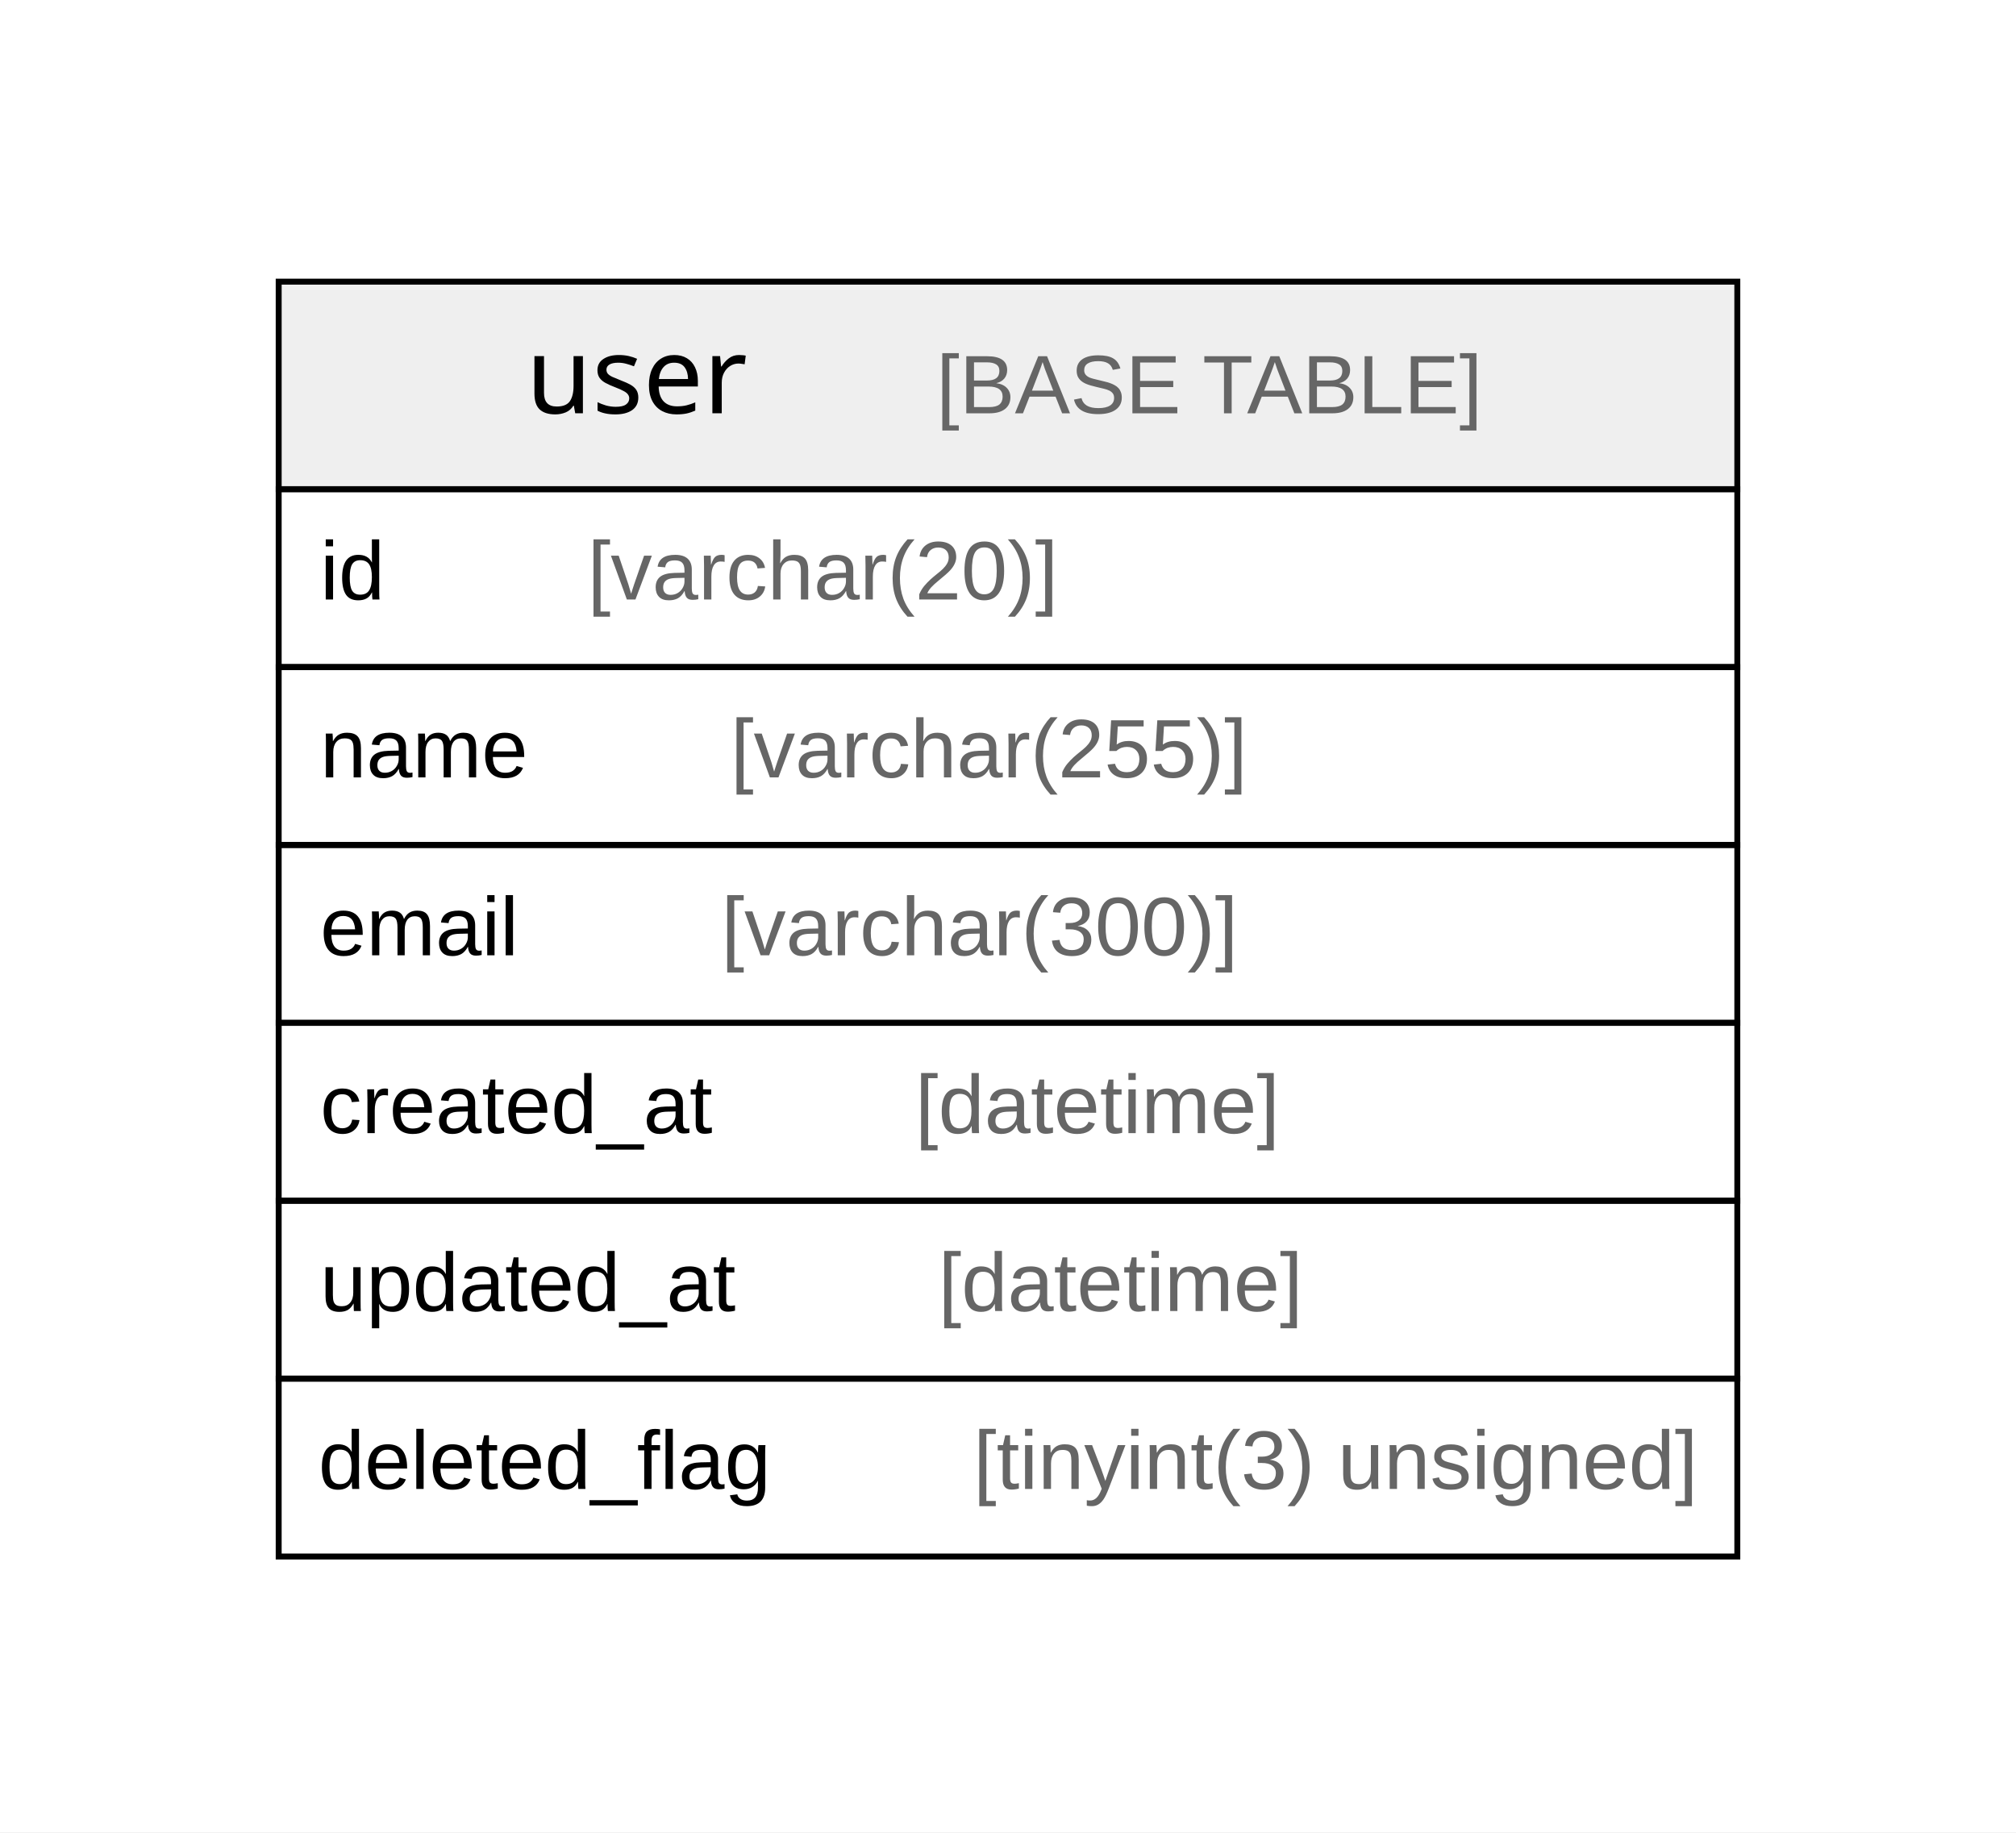
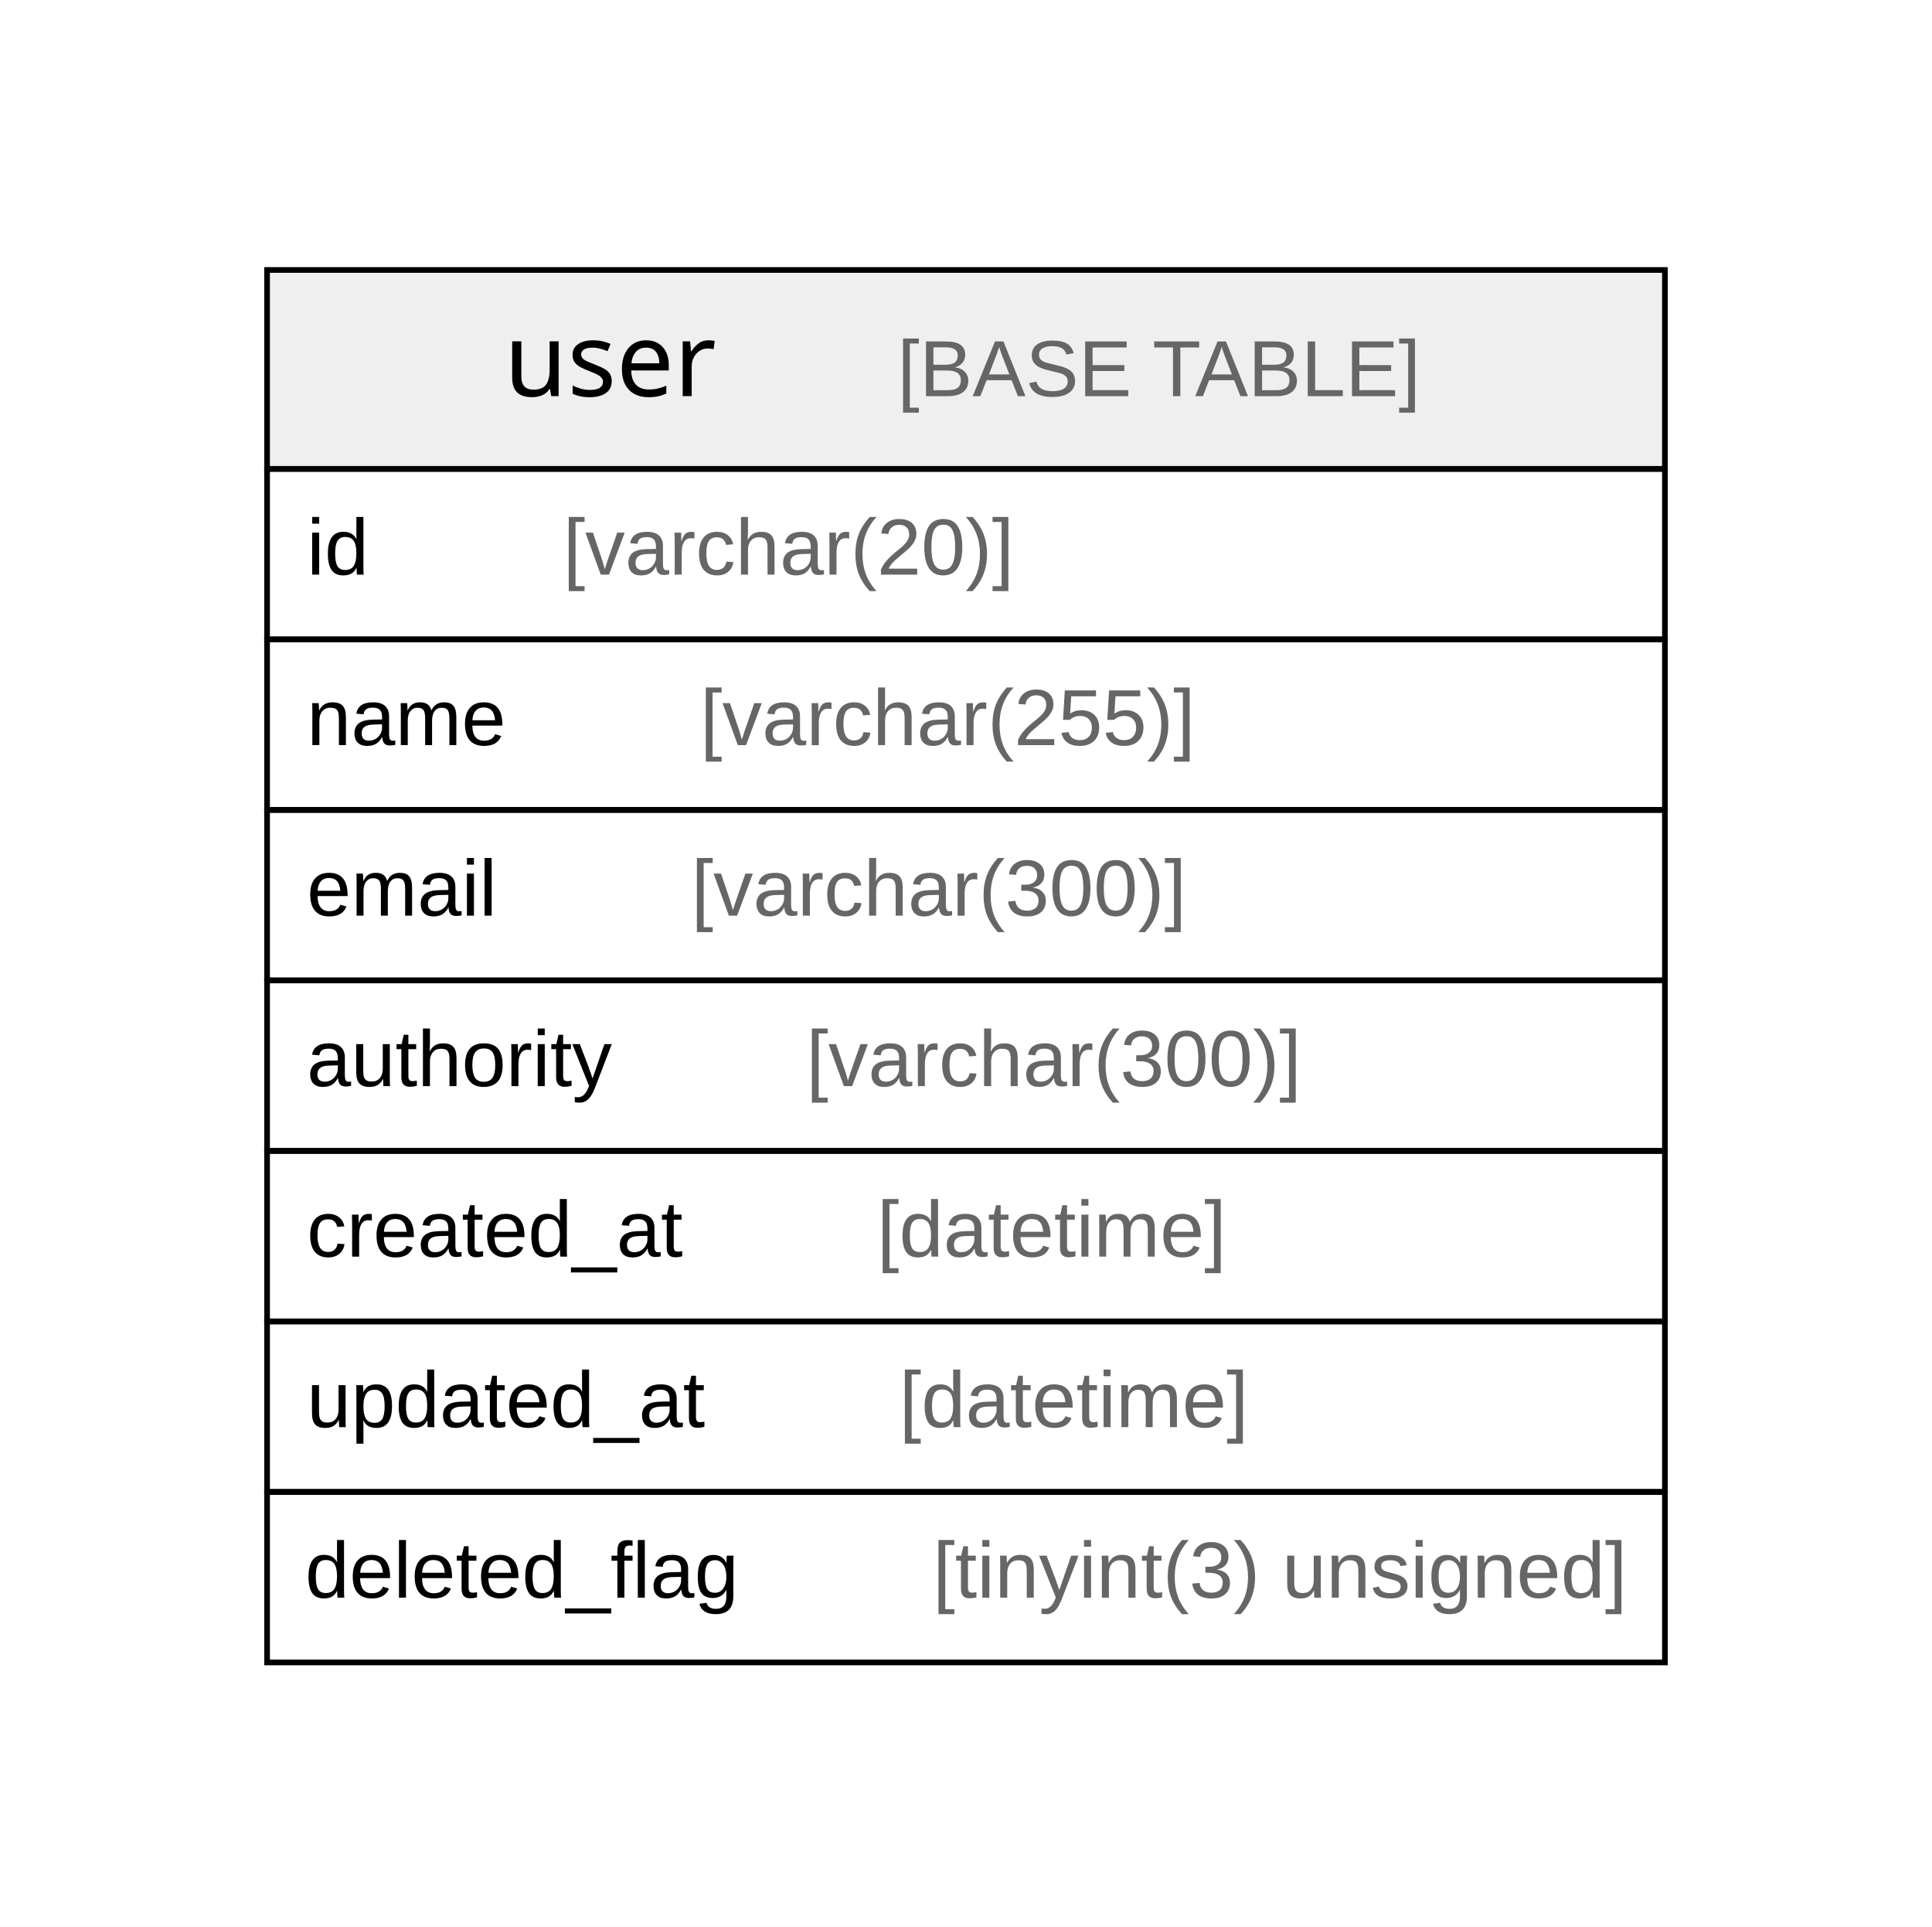
- <svg xmlns="http://www.w3.org/2000/svg" width="340pt" height="309pt" viewBox="0.00 0.00 340.00 309.00">
-   <g id="graph0" class="graph" transform="scale(1 1) rotate(0) translate(4 305)">
-     <polygon fill="#ffffff" stroke="transparent" points="-4,4 -4,-305 336,-305 336,4 -4,4" />
+ <svg xmlns="http://www.w3.org/2000/svg" width="340pt" height="339pt" viewBox="0.00 0.00 340.00 339.00">
+   <g id="graph0" class="graph" transform="scale(1 1) rotate(0) translate(4 335)">
+     <polygon fill="#ffffff" stroke="transparent" points="-4,4 -4,-335 336,-335 336,4 -4,4" />
    <g id="node1" class="node">
-       <polygon fill="#efefef" stroke="transparent" points="43,-222.5 43,-257.5 289,-257.5 289,-222.5 43,-222.5" />
-       <polygon fill="none" stroke="#000000" points="43,-222.5 43,-257.5 289,-257.5 289,-222.5 43,-222.5" />
-       <text text-anchor="start" x="84.714" y="-235.3" font-family="Arial Bold" font-size="18.00" fill="#000000">user</text>
-       <text text-anchor="start" x="119.718" y="-235.3" font-family="Arial" font-size="14.00" fill="#000000">    </text>
-       <text text-anchor="start" x="153.923" y="-235.3" font-family="Arial" font-size="14.00" fill="#666666">[BASE TABLE]</text>
+       <polygon fill="#efefef" stroke="transparent" points="43,-252.5 43,-287.5 289,-287.5 289,-252.5 43,-252.5" />
+       <polygon fill="none" stroke="#000000" points="43,-252.5 43,-287.5 289,-287.5 289,-252.5 43,-252.5" />
+       <text text-anchor="start" x="84.714" y="-265.3" font-family="Arial Bold" font-size="18.00" fill="#000000">user</text>
+       <text text-anchor="start" x="119.718" y="-265.3" font-family="Arial" font-size="14.00" fill="#000000">    </text>
+       <text text-anchor="start" x="153.923" y="-265.3" font-family="Arial" font-size="14.00" fill="#666666">[BASE TABLE]</text>
+       <polygon fill="none" stroke="#000000" points="43,-222.5 43,-252.5 289,-252.5 289,-222.5 43,-222.5" />
+       <text text-anchor="start" x="50" y="-233.9" font-family="Arial" font-size="14.00" fill="#000000">id    </text>
+       <text text-anchor="start" x="95.094" y="-233.9" font-family="Arial" font-size="14.00" fill="#666666">[varchar(20)]</text>
      <polygon fill="none" stroke="#000000" points="43,-192.5 43,-222.5 289,-222.5 289,-192.5 43,-192.5" />
-       <text text-anchor="start" x="50" y="-203.9" font-family="Arial" font-size="14.00" fill="#000000">id    </text>
-       <text text-anchor="start" x="95.094" y="-203.9" font-family="Arial" font-size="14.00" fill="#666666">[varchar(20)]</text>
+       <text text-anchor="start" x="50" y="-203.9" font-family="Arial" font-size="14.00" fill="#000000">name    </text>
+       <text text-anchor="start" x="119.213" y="-203.9" font-family="Arial" font-size="14.00" fill="#666666">[varchar(255)]</text>
      <polygon fill="none" stroke="#000000" points="43,-162.5 43,-192.5 289,-192.5 289,-162.5 43,-162.5" />
-       <text text-anchor="start" x="50" y="-173.9" font-family="Arial" font-size="14.00" fill="#000000">name    </text>
-       <text text-anchor="start" x="119.213" y="-173.9" font-family="Arial" font-size="14.00" fill="#666666">[varchar(255)]</text>
+       <text text-anchor="start" x="50" y="-173.9" font-family="Arial" font-size="14.00" fill="#000000">email    </text>
+       <text text-anchor="start" x="117.644" y="-173.9" font-family="Arial" font-size="14.00" fill="#666666">[varchar(300)]</text>
      <polygon fill="none" stroke="#000000" points="43,-132.5 43,-162.5 289,-162.5 289,-132.5 43,-132.5" />
-       <text text-anchor="start" x="50" y="-143.9" font-family="Arial" font-size="14.00" fill="#000000">email    </text>
-       <text text-anchor="start" x="117.644" y="-143.9" font-family="Arial" font-size="14.00" fill="#666666">[varchar(300)]</text>
+       <text text-anchor="start" x="50" y="-143.9" font-family="Arial" font-size="14.00" fill="#000000">authority    </text>
+       <text text-anchor="start" x="137.884" y="-143.9" font-family="Arial" font-size="14.00" fill="#666666">[varchar(300)]</text>
      <polygon fill="none" stroke="#000000" points="43,-102.5 43,-132.5 289,-132.5 289,-102.5 43,-102.5" />
      <text text-anchor="start" x="50" y="-113.9" font-family="Arial" font-size="14.00" fill="#000000">created_at    </text>
      <text text-anchor="start" x="150.342" y="-113.9" font-family="Arial" font-size="14.00" fill="#666666">[datetime]</text>
      <polygon fill="none" stroke="#000000" points="43,-72.5 43,-102.5 289,-102.5 289,-72.5 43,-72.5" />
      <text text-anchor="start" x="50" y="-83.9" font-family="Arial" font-size="14.00" fill="#000000">updated_at    </text>
      <text text-anchor="start" x="154.247" y="-83.9" font-family="Arial" font-size="14.00" fill="#666666">[datetime]</text>
      <polygon fill="none" stroke="#000000" points="43,-42.5 43,-72.5 289,-72.5 289,-42.5 43,-42.5" />
      <text text-anchor="start" x="49.701" y="-53.9" font-family="Arial" font-size="14.00" fill="#000000">deleted_flag    </text>
      <text text-anchor="start" x="160.161" y="-53.9" font-family="Arial" font-size="14.00" fill="#666666">[tinyint(3) unsigned]</text>
    </g>
  </g>
</svg>
